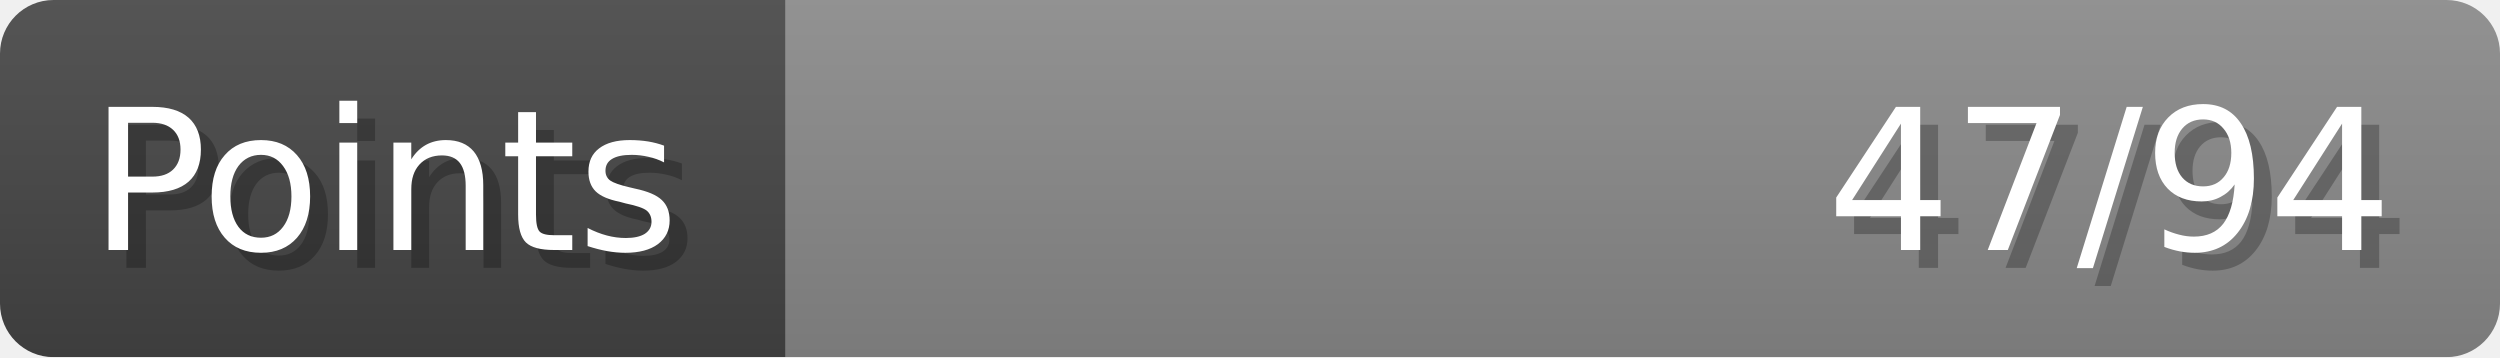
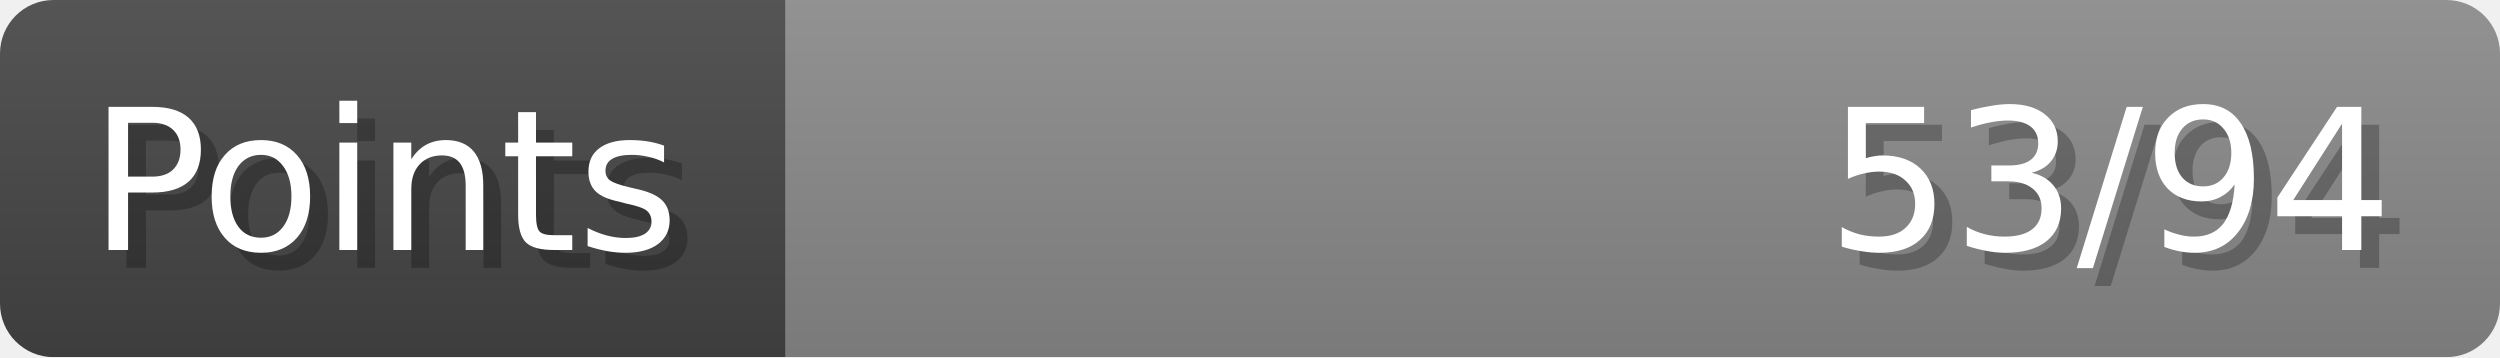
- <svg xmlns="http://www.w3.org/2000/svg" width="140px" height="20px" role="img" aria-label="Points: 47/94">
+ <svg xmlns="http://www.w3.org/2000/svg" width="140px" height="20px" role="img" aria-label="Points: 53/94">
  <linearGradient id="a" x2="0" y2="100%">
    <stop offset="0" stop-opacity=".1" stop-color="#EEE" />
    <stop offset="1" stop-opacity=".1" />
  </linearGradient>
  <mask id="m">
    <rect width="100%" height="100%" rx="3" fill="#FFF" />
  </mask>
  <g mask="url(#m)">
    <rect x="0" y="0" width="44" height="20" fill="#444" />
    <svg x="44" y="0" width="96" height="20">
      <rect width="100%" height="100%" fill="#888888" />
      <rect width="0%" height="100%" fill="#33CC11" transform="">
-         <animate attributeName="width" begin="0.5s" dur="600ms" from="0%" to="50%" repeatCount="1" fill="freeze" calcMode="spline" keyTimes="0; 1" keySplines="0.3, 0.61, 0.355, 1" />
+         <animate attributeName="width" begin="0.5s" dur="600ms" from="0%" to="56%" repeatCount="1" fill="freeze" calcMode="spline" keyTimes="0; 1" keySplines="0.3, 0.61, 0.355, 1" />
      </rect>
    </svg>
    <rect width="140" height="20" fill="url(#a)" />
  </g>
  <g aria-hidden="true" font-size="11" font-family="Verdana, DejaVu Sans, sans-serif" fill="#FFFFFF">
    <text x="6" y="15" fill="#000" opacity="0.25">Points</text>
    <text x="5" y="14">Points</text>
-     <text x="135" y="15" fill="#000" opacity="0.25" text-anchor="end">47/94</text>
-     <text x="134" y="14" text-anchor="end">47/94</text>
+     <text x="135" y="15" fill="#000" opacity="0.25" text-anchor="end">53/94</text>
+     <text x="134" y="14" text-anchor="end">53/94</text>
  </g>
</svg>
